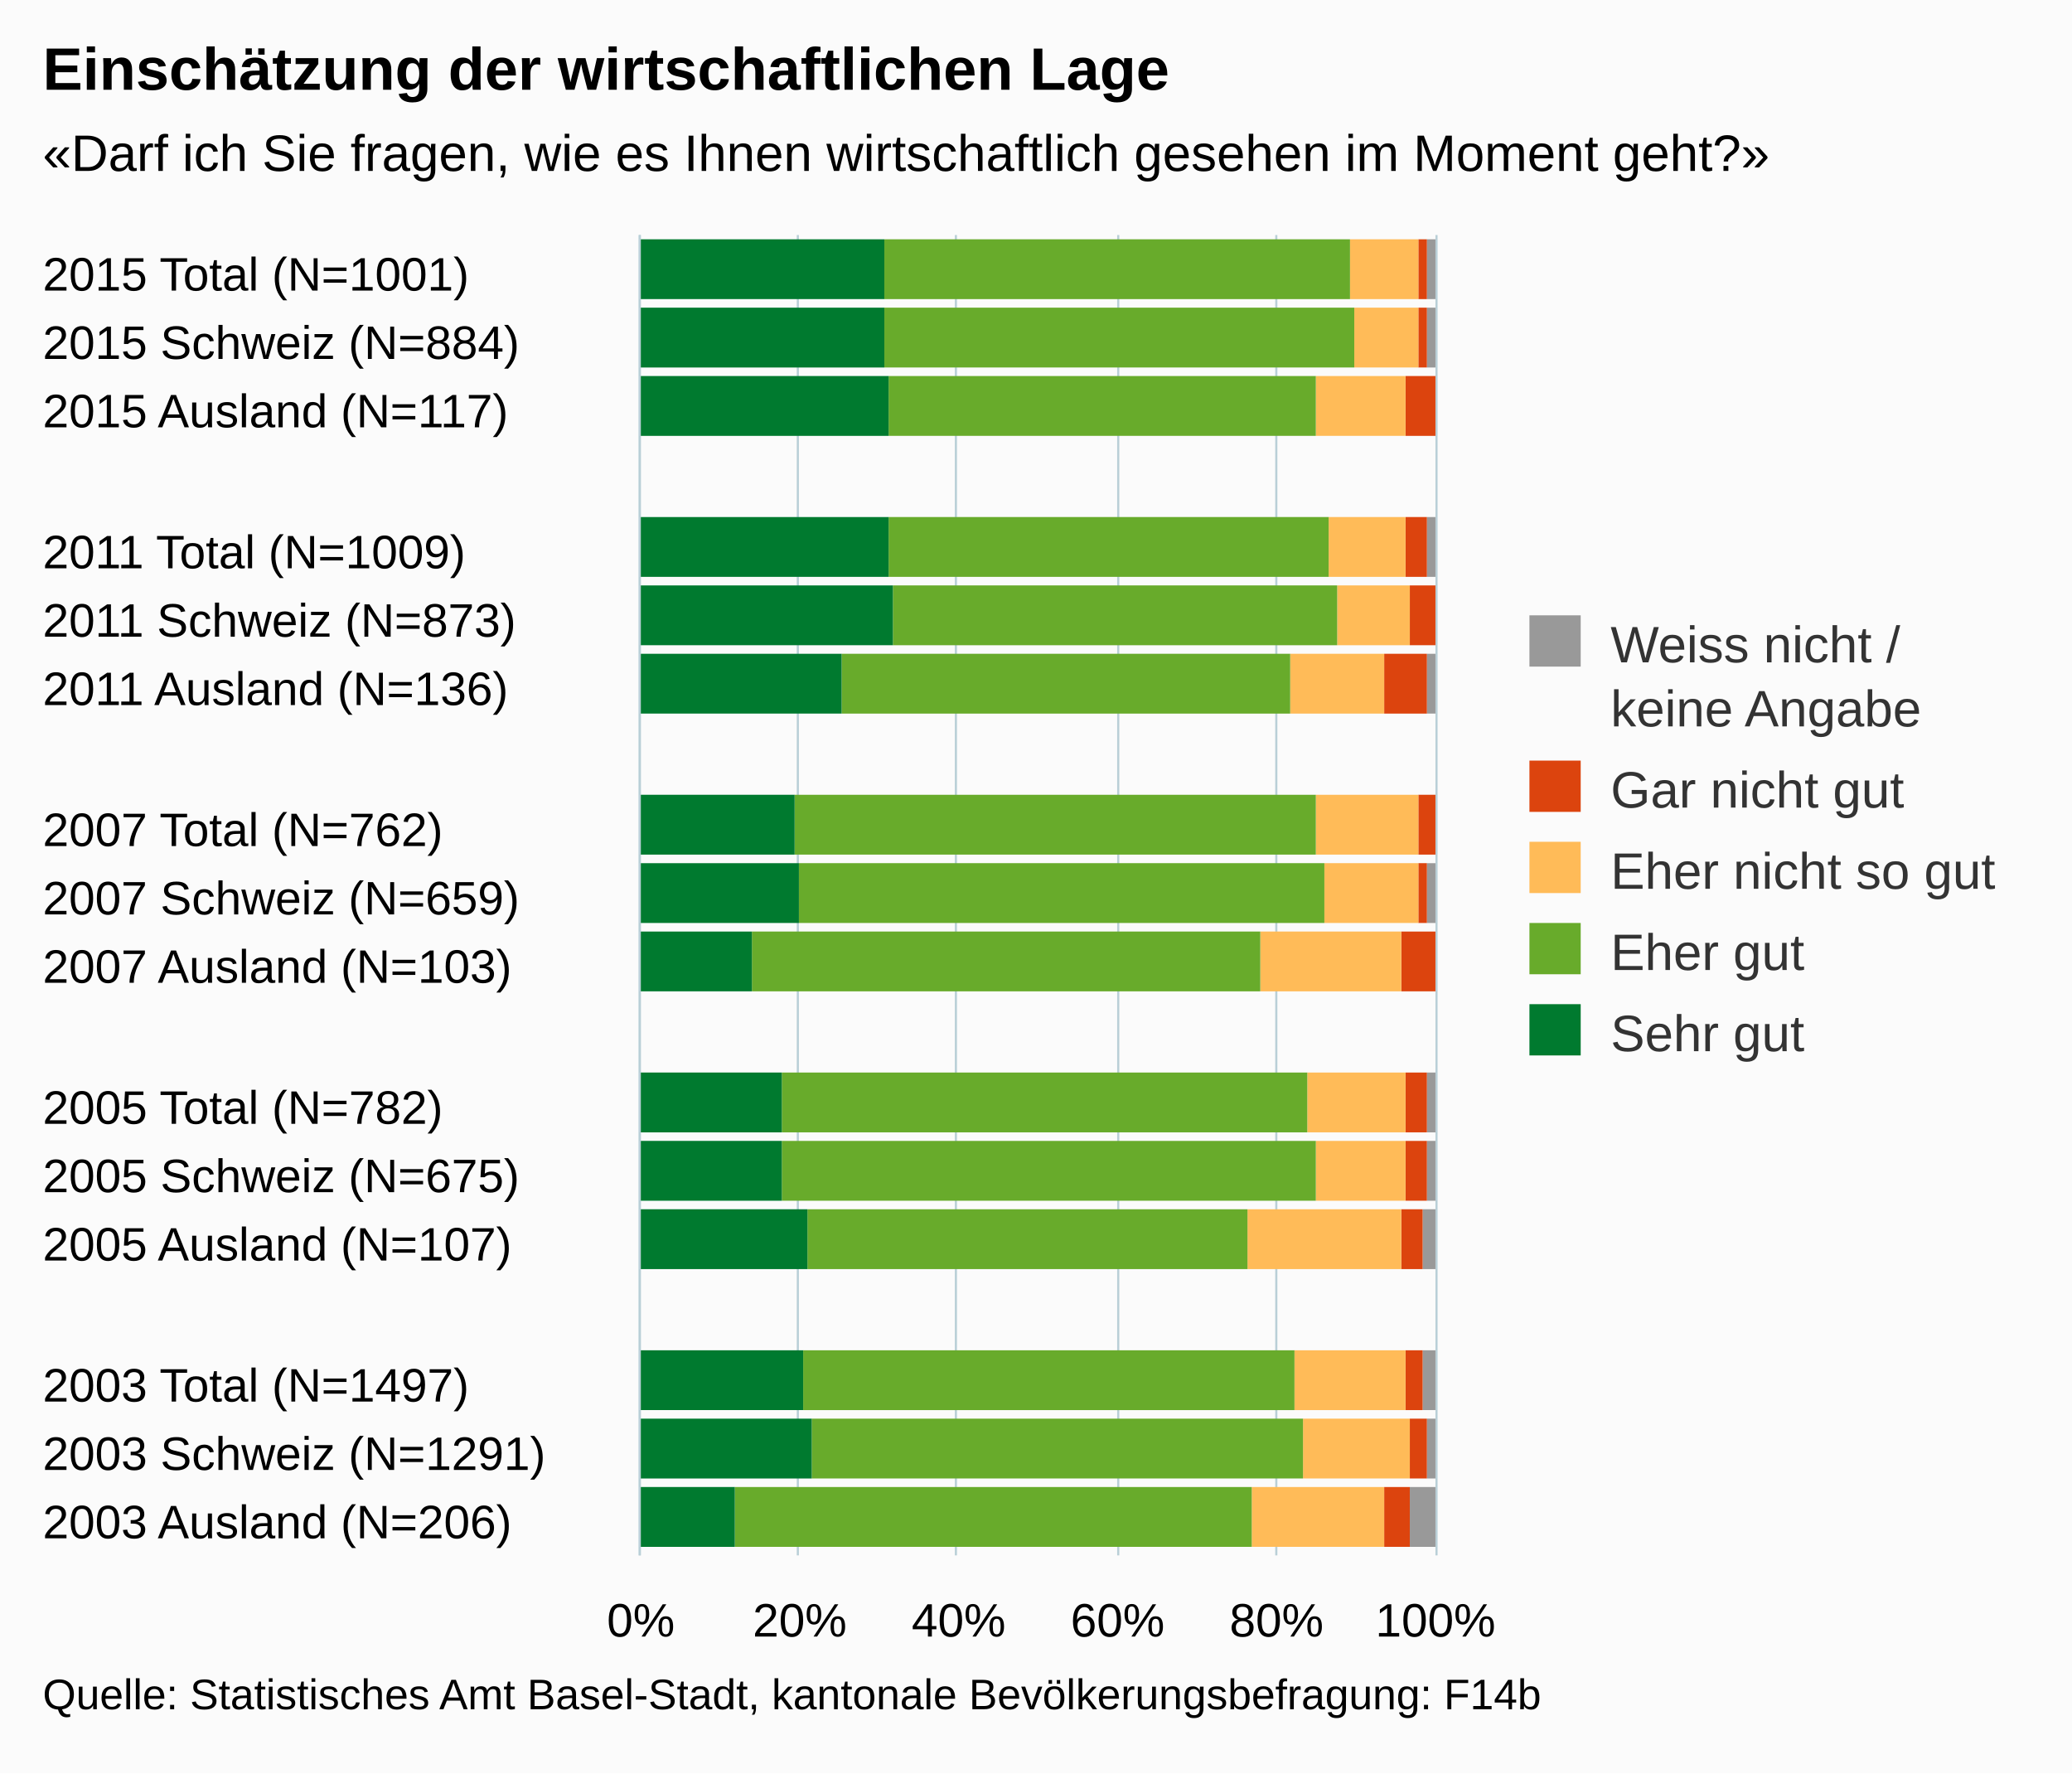
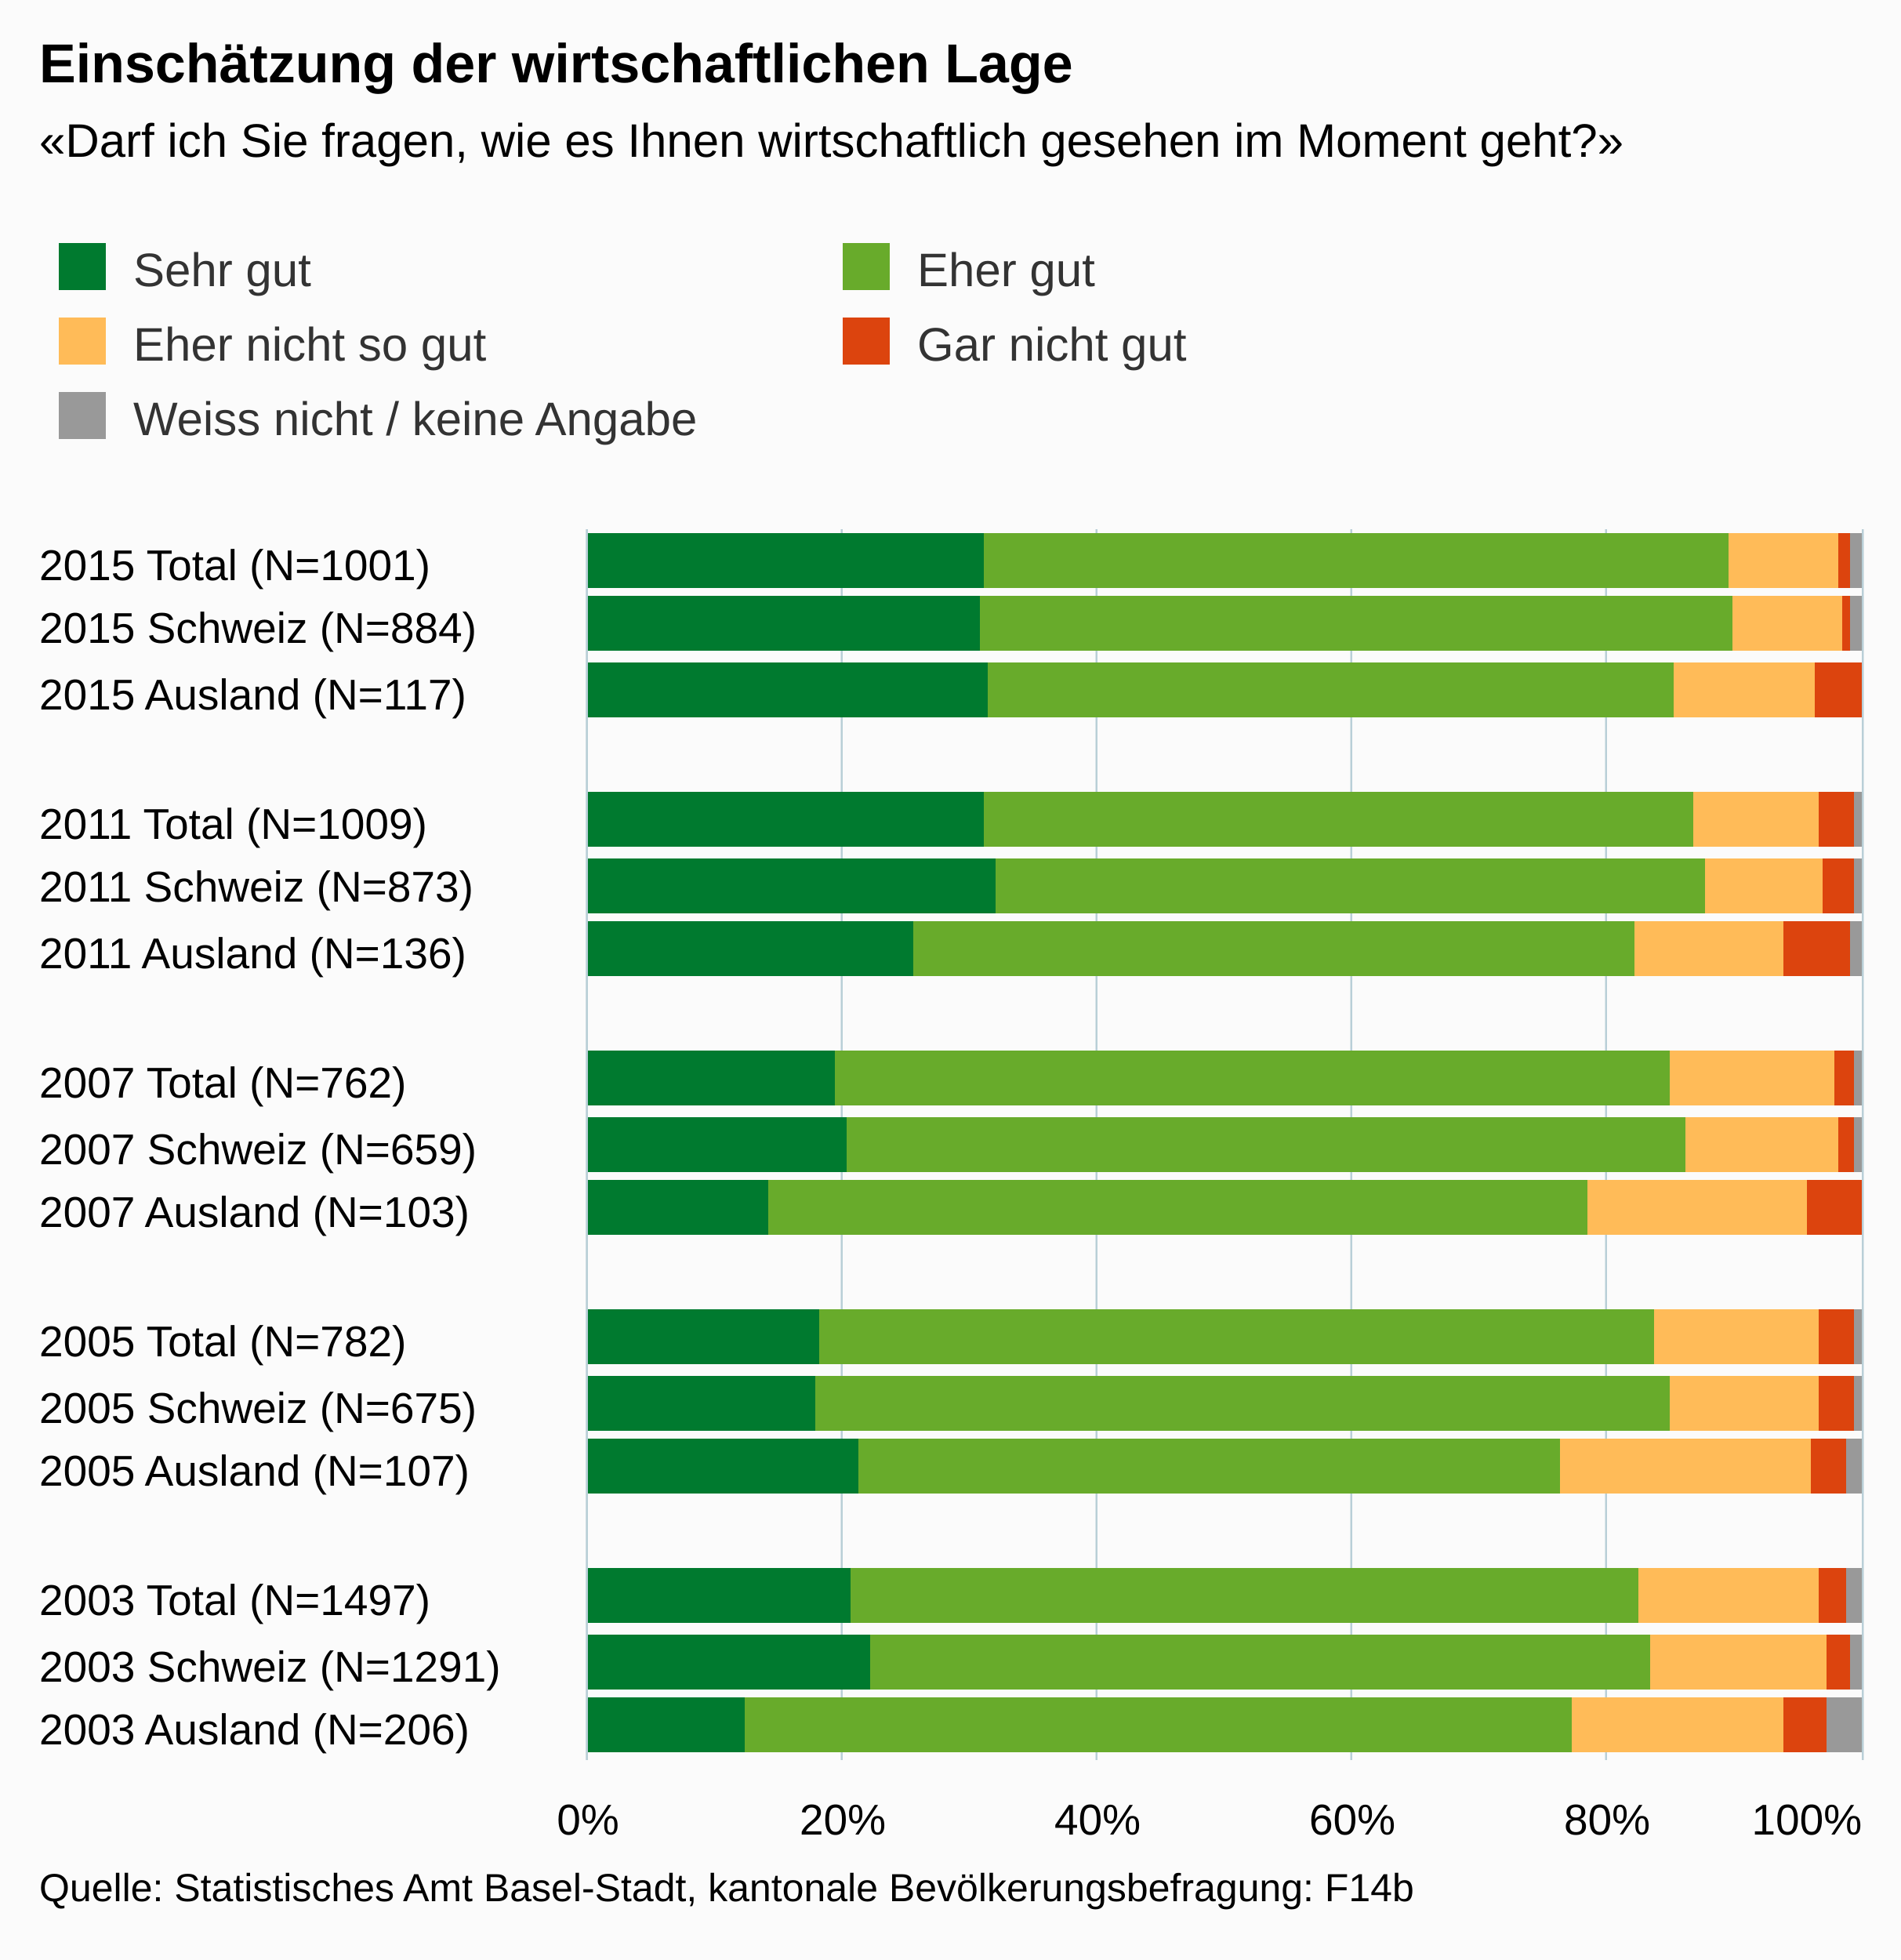
- <svg xmlns="http://www.w3.org/2000/svg" version="1.1" class="highcharts-root" style="font-family:arial;font-size:12px;" viewBox="0 0 485 415">
+ <svg xmlns="http://www.w3.org/2000/svg" version="1.1" class="highcharts-root" style="font-family:arial;font-size:12px;" viewBox="0 0 485 500">
  <defs>
    <clipPath>
-       <rect x="0" y="0" width="309" height="186" fill="none" />
+       <rect x="0" y="0" width="314" height="325" fill="none" />
    </clipPath>
    <clipPath id="a">
-       <rect x="0" y="0" width="309" height="186" fill="none" />
+       <rect x="0" y="0" width="314" height="325" fill="none" />
    </clipPath>
  </defs>
-   <rect fill="#fbfbfb" class="highcharts-background" x="0" y="0" width="485" height="415" rx="0" ry="0" />
-   <rect fill="none" class="highcharts-plot-background" x="150" y="55" width="186" height="309" />
+   <rect fill="#fbfbfb" class="highcharts-background" x="0" y="0" width="485" height="500" rx="0" ry="0" />
+   <rect fill="none" class="highcharts-plot-background" x="150" y="135" width="325" height="314" />
  <g class="highcharts-pane-group" />
  <g class="highcharts-grid highcharts-xaxis-grid ">
-     <path fill="none" class="highcharts-grid-line" d="M 150 71.5 L 336 71.5" opacity="1" />
-     <path fill="none" class="highcharts-grid-line" d="M 150 88.5 L 336 88.5" opacity="1" />
-     <path fill="none" class="highcharts-grid-line" d="M 150 104.5 L 336 104.5" opacity="1" />
-     <path fill="none" class="highcharts-grid-line" d="M 150 120.5 L 336 120.5" opacity="1" />
-     <path fill="none" class="highcharts-grid-line" d="M 150 136.5 L 336 136.5" opacity="1" />
-     <path fill="none" class="highcharts-grid-line" d="M 150 153.5 L 336 153.5" opacity="1" />
-     <path fill="none" class="highcharts-grid-line" d="M 150 169.5 L 336 169.5" opacity="1" />
-     <path fill="none" class="highcharts-grid-line" d="M 150 185.5 L 336 185.5" opacity="1" />
-     <path fill="none" class="highcharts-grid-line" d="M 150 201.5 L 336 201.5" opacity="1" />
-     <path fill="none" class="highcharts-grid-line" d="M 150 218.5 L 336 218.5" opacity="1" />
-     <path fill="none" class="highcharts-grid-line" d="M 150 234.5 L 336 234.5" opacity="1" />
-     <path fill="none" class="highcharts-grid-line" d="M 150 250.5 L 336 250.5" opacity="1" />
-     <path fill="none" class="highcharts-grid-line" d="M 150 266.5 L 336 266.5" opacity="1" />
-     <path fill="none" class="highcharts-grid-line" d="M 150 283.5 L 336 283.5" opacity="1" />
-     <path fill="none" class="highcharts-grid-line" d="M 150 299.5 L 336 299.5" opacity="1" />
-     <path fill="none" class="highcharts-grid-line" d="M 150 315.5 L 336 315.5" opacity="1" />
-     <path fill="none" class="highcharts-grid-line" d="M 150 331.5 L 336 331.5" opacity="1" />
-     <path fill="none" class="highcharts-grid-line" d="M 150 348.5 L 336 348.5" opacity="1" />
-     <path fill="none" class="highcharts-grid-line" d="M 150 364.5 L 336 364.5" opacity="1" />
-     <path fill="none" class="highcharts-grid-line" d="M 150 55.5 L 336 55.5" opacity="1" />
+     <path fill="none" class="highcharts-grid-line" d="M 150 152.5 L 475 152.5" opacity="1" />
+     <path fill="none" class="highcharts-grid-line" d="M 150 168.5 L 475 168.5" opacity="1" />
+     <path fill="none" class="highcharts-grid-line" d="M 150 185.5 L 475 185.5" opacity="1" />
+     <path fill="none" class="highcharts-grid-line" d="M 150 201.5 L 475 201.5" opacity="1" />
+     <path fill="none" class="highcharts-grid-line" d="M 150 218.5 L 475 218.5" opacity="1" />
+     <path fill="none" class="highcharts-grid-line" d="M 150 234.5 L 475 234.5" opacity="1" />
+     <path fill="none" class="highcharts-grid-line" d="M 150 251.5 L 475 251.5" opacity="1" />
+     <path fill="none" class="highcharts-grid-line" d="M 150 267.5 L 475 267.5" opacity="1" />
+     <path fill="none" class="highcharts-grid-line" d="M 150 284.5 L 475 284.5" opacity="1" />
+     <path fill="none" class="highcharts-grid-line" d="M 150 300.5 L 475 300.5" opacity="1" />
+     <path fill="none" class="highcharts-grid-line" d="M 150 317.5 L 475 317.5" opacity="1" />
+     <path fill="none" class="highcharts-grid-line" d="M 150 333.5 L 475 333.5" opacity="1" />
+     <path fill="none" class="highcharts-grid-line" d="M 150 350.5 L 475 350.5" opacity="1" />
+     <path fill="none" class="highcharts-grid-line" d="M 150 366.5 L 475 366.5" opacity="1" />
+     <path fill="none" class="highcharts-grid-line" d="M 150 383.5 L 475 383.5" opacity="1" />
+     <path fill="none" class="highcharts-grid-line" d="M 150 399.5 L 475 399.5" opacity="1" />
+     <path fill="none" class="highcharts-grid-line" d="M 150 416.5 L 475 416.5" opacity="1" />
+     <path fill="none" class="highcharts-grid-line" d="M 150 432.5 L 475 432.5" opacity="1" />
+     <path fill="none" class="highcharts-grid-line" d="M 150 449.5 L 475 449.5" opacity="1" />
+     <path fill="none" class="highcharts-grid-line" d="M 150 135.5 L 475 135.5" opacity="1" />
  </g>
  <g class="highcharts-grid highcharts-yaxis-grid ">
-     <path fill="none" stroke="#B9CFD7" stroke-width="0.5" class="highcharts-grid-line" d="M 149.75 55 L 149.75 364" opacity="1" />
-     <path fill="none" stroke="#B9CFD7" stroke-width="0.5" class="highcharts-grid-line" d="M 186.75 55 L 186.75 364" opacity="1" />
-     <path fill="none" stroke="#B9CFD7" stroke-width="0.5" class="highcharts-grid-line" d="M 223.75 55 L 223.75 364" opacity="1" />
-     <path fill="none" stroke="#B9CFD7" stroke-width="0.5" class="highcharts-grid-line" d="M 261.75 55 L 261.75 364" opacity="1" />
-     <path fill="none" stroke="#B9CFD7" stroke-width="0.5" class="highcharts-grid-line" d="M 298.75 55 L 298.75 364" opacity="1" />
-     <path fill="none" stroke="#B9CFD7" stroke-width="0.5" class="highcharts-grid-line" d="M 336.25 55 L 336.25 364" opacity="1" />
-   </g>
-   <rect fill="none" class="highcharts-plot-border" x="150" y="55" width="186" height="309" />
+     <path fill="none" stroke="#B9CFD7" stroke-width="0.5" class="highcharts-grid-line" d="M 149.75 135 L 149.75 449" opacity="1" />
+     <path fill="none" stroke="#B9CFD7" stroke-width="0.5" class="highcharts-grid-line" d="M 214.75 135 L 214.75 449" opacity="1" />
+     <path fill="none" stroke="#B9CFD7" stroke-width="0.5" class="highcharts-grid-line" d="M 279.75 135 L 279.75 449" opacity="1" />
+     <path fill="none" stroke="#B9CFD7" stroke-width="0.5" class="highcharts-grid-line" d="M 344.75 135 L 344.75 449" opacity="1" />
+     <path fill="none" stroke="#B9CFD7" stroke-width="0.5" class="highcharts-grid-line" d="M 409.75 135 L 409.75 449" opacity="1" />
+     <path fill="none" stroke="#B9CFD7" stroke-width="0.5" class="highcharts-grid-line" d="M 475.25 135 L 475.25 449" opacity="1" />
+   </g>
+   <rect fill="none" class="highcharts-plot-border" x="150" y="135" width="325" height="314" />
  <g class="highcharts-axis highcharts-xaxis ">
-     <path fill="none" class="highcharts-axis-line" stroke="#B9CFD7" stroke-width="0.5" d="M 149.75 55 L 149.75 364" />
+     <path fill="none" class="highcharts-axis-line" stroke="#B9CFD7" stroke-width="0.5" d="M 149.75 135 L 149.75 449" />
  </g>
  <g class="highcharts-axis highcharts-yaxis ">
-     <path fill="none" class="highcharts-axis-line" d="M 150 364 L 336 364" />
+     <path fill="none" class="highcharts-axis-line" d="M 150 449 L 475 449" />
  </g>
  <g class="highcharts-series-group">
-     <g class="highcharts-series highcharts-series-0 highcharts-column-series highcharts-color-undefined " transform="translate(336,364) rotate(90) scale(-1,1) scale(1 1)" clip-path="url(#a)">
-       <rect x="294" y="0" width="14" height="2" fill="#999999" class="highcharts-point" />
-       <rect x="278" y="0" width="14" height="2" fill="#999999" class="highcharts-point" />
-       <rect x="262" y="1" width="14" height="0" fill="#999999" class="highcharts-point" />
-       <rect x="229" y="0" width="14" height="2" fill="#999999" class="highcharts-point" />
-       <rect x="213" y="1" width="14" height="0" fill="#999999" class="highcharts-point" />
-       <rect x="197" y="0" width="14" height="2" fill="#999999" class="highcharts-point" />
-       <rect x="164" y="1" width="14" height="0" fill="#999999" class="highcharts-point" />
-       <rect x="148" y="0" width="14" height="2" fill="#999999" class="highcharts-point" />
-       <rect x="132" y="1" width="14" height="0" fill="#999999" class="highcharts-point" />
-       <rect x="99" y="0" width="14" height="2" fill="#999999" class="highcharts-point" />
-       <rect x="83" y="0" width="14" height="2" fill="#999999" class="highcharts-point" />
-       <rect x="67" y="0" width="14" height="3" fill="#999999" class="highcharts-point" />
-       <rect x="34" y="0" width="14" height="3" fill="#999999" class="highcharts-point" />
-       <rect x="18" y="0" width="14" height="2" fill="#999999" class="highcharts-point" />
-       <rect x="2" y="0" width="14" height="6" fill="#999999" class="highcharts-point" />
-     </g>
-     <g class="highcharts-markers highcharts-series-0 highcharts-column-series highcharts-color-undefined " transform="translate(336,364) rotate(90) scale(-1,1) scale(1 1)" clip-path="none" />
-     <g class="highcharts-series highcharts-series-1 highcharts-column-series highcharts-color-undefined " transform="translate(336,364) rotate(90) scale(-1,1) scale(1 1)" clip-path="url(#a)">
-       <rect x="294" y="2" width="14" height="2" fill="#dc440e" class="highcharts-point" />
-       <rect x="278" y="2" width="14" height="2" fill="#dc440e" class="highcharts-point" />
-       <rect x="262" y="0" width="14" height="7" fill="#dc440e" class="highcharts-point" />
-       <rect x="229" y="2" width="14" height="5" fill="#dc440e" class="highcharts-point" />
-       <rect x="213" y="0" width="14" height="6" fill="#dc440e" class="highcharts-point" />
-       <rect x="197" y="2" width="14" height="10" fill="#dc440e" class="highcharts-point" />
-       <rect x="164" y="0" width="14" height="4" fill="#dc440e" class="highcharts-point" />
-       <rect x="148" y="2" width="14" height="2" fill="#dc440e" class="highcharts-point" />
-       <rect x="132" y="0" width="14" height="8" fill="#dc440e" class="highcharts-point" />
-       <rect x="99" y="2" width="14" height="5" fill="#dc440e" class="highcharts-point" />
-       <rect x="83" y="2" width="14" height="5" fill="#dc440e" class="highcharts-point" />
-       <rect x="67" y="3" width="14" height="5" fill="#dc440e" class="highcharts-point" />
-       <rect x="34" y="3" width="14" height="4" fill="#dc440e" class="highcharts-point" />
-       <rect x="18" y="2" width="14" height="4" fill="#dc440e" class="highcharts-point" />
-       <rect x="2" y="6" width="14" height="6" fill="#dc440e" class="highcharts-point" />
-     </g>
-     <g class="highcharts-markers highcharts-series-1 highcharts-column-series highcharts-color-undefined " transform="translate(336,364) rotate(90) scale(-1,1) scale(1 1)" clip-path="none" />
-     <g class="highcharts-series highcharts-series-2 highcharts-column-series highcharts-color-undefined " transform="translate(336,364) rotate(90) scale(-1,1) scale(1 1)" clip-path="url(#a)">
-       <rect x="294" y="4" width="14" height="16" fill="#ffbb58" class="highcharts-point" />
-       <rect x="278" y="4" width="14" height="15" fill="#ffbb58" class="highcharts-point" />
-       <rect x="262" y="7" width="14" height="21" fill="#ffbb58" class="highcharts-point" />
-       <rect x="229" y="7" width="14" height="18" fill="#ffbb58" class="highcharts-point" />
-       <rect x="213" y="6" width="14" height="17" fill="#ffbb58" class="highcharts-point" />
-       <rect x="197" y="12" width="14" height="22" fill="#ffbb58" class="highcharts-point" />
-       <rect x="164" y="4" width="14" height="24" fill="#ffbb58" class="highcharts-point" />
-       <rect x="148" y="4" width="14" height="22" fill="#ffbb58" class="highcharts-point" />
-       <rect x="132" y="8" width="14" height="33" fill="#ffbb58" class="highcharts-point" />
-       <rect x="99" y="7" width="14" height="23" fill="#ffbb58" class="highcharts-point" />
-       <rect x="83" y="7" width="14" height="21" fill="#ffbb58" class="highcharts-point" />
-       <rect x="67" y="8" width="14" height="36" fill="#ffbb58" class="highcharts-point" />
-       <rect x="34" y="7" width="14" height="26" fill="#ffbb58" class="highcharts-point" />
-       <rect x="18" y="6" width="14" height="25" fill="#ffbb58" class="highcharts-point" />
-       <rect x="2" y="12" width="14" height="31" fill="#ffbb58" class="highcharts-point" />
-     </g>
-     <g class="highcharts-markers highcharts-series-2 highcharts-column-series highcharts-color-undefined " transform="translate(336,364) rotate(90) scale(-1,1) scale(1 1)" clip-path="none" />
-     <g class="highcharts-series highcharts-series-3 highcharts-column-series highcharts-color-undefined " transform="translate(336,364) rotate(90) scale(-1,1) scale(1 1)" clip-path="url(#a)">
-       <rect x="294" y="20" width="14" height="109" fill="#68ab2b" class="highcharts-point" />
-       <rect x="278" y="19" width="14" height="110" fill="#68ab2b" class="highcharts-point" />
-       <rect x="262" y="28" width="14" height="100" fill="#68ab2b" class="highcharts-point" />
-       <rect x="229" y="25" width="14" height="103" fill="#68ab2b" class="highcharts-point" />
-       <rect x="213" y="23" width="14" height="104" fill="#68ab2b" class="highcharts-point" />
-       <rect x="197" y="34" width="14" height="105" fill="#68ab2b" class="highcharts-point" />
-       <rect x="164" y="28" width="14" height="122" fill="#68ab2b" class="highcharts-point" />
-       <rect x="148" y="26" width="14" height="123" fill="#68ab2b" class="highcharts-point" />
-       <rect x="132" y="41" width="14" height="119" fill="#68ab2b" class="highcharts-point" />
-       <rect x="99" y="30" width="14" height="123" fill="#68ab2b" class="highcharts-point" />
-       <rect x="83" y="28" width="14" height="125" fill="#68ab2b" class="highcharts-point" />
-       <rect x="67" y="44" width="14" height="103" fill="#68ab2b" class="highcharts-point" />
-       <rect x="34" y="33" width="14" height="115" fill="#68ab2b" class="highcharts-point" />
-       <rect x="18" y="31" width="14" height="115" fill="#68ab2b" class="highcharts-point" />
-       <rect x="2" y="43" width="14" height="121" fill="#68ab2b" class="highcharts-point" />
-     </g>
-     <g class="highcharts-markers highcharts-series-3 highcharts-column-series highcharts-color-undefined " transform="translate(336,364) rotate(90) scale(-1,1) scale(1 1)" clip-path="none" />
-     <g class="highcharts-series highcharts-series-4 highcharts-column-series highcharts-color-undefined " transform="translate(336,364) rotate(90) scale(-1,1) scale(1 1)" clip-path="url(#a)">
-       <rect x="294" y="129" width="14" height="58" fill="#007a2f" class="highcharts-point" />
-       <rect x="278" y="129" width="14" height="58" fill="#007a2f" class="highcharts-point" />
-       <rect x="262" y="128" width="14" height="59" fill="#007a2f" class="highcharts-point" />
-       <rect x="229" y="128" width="14" height="59" fill="#007a2f" class="highcharts-point" />
-       <rect x="213" y="127" width="14" height="60" fill="#007a2f" class="highcharts-point" />
-       <rect x="197" y="139" width="14" height="48" fill="#007a2f" class="highcharts-point" />
-       <rect x="164" y="150" width="14" height="37" fill="#007a2f" class="highcharts-point" />
-       <rect x="148" y="149" width="14" height="38" fill="#007a2f" class="highcharts-point" />
-       <rect x="132" y="160" width="14" height="27" fill="#007a2f" class="highcharts-point" />
-       <rect x="99" y="153" width="14" height="34" fill="#007a2f" class="highcharts-point" />
-       <rect x="83" y="153" width="14" height="34" fill="#007a2f" class="highcharts-point" />
-       <rect x="67" y="147" width="14" height="40" fill="#007a2f" class="highcharts-point" />
-       <rect x="34" y="148" width="14" height="39" fill="#007a2f" class="highcharts-point" />
-       <rect x="18" y="146" width="14" height="41" fill="#007a2f" class="highcharts-point" />
-       <rect x="2" y="164" width="14" height="23" fill="#007a2f" class="highcharts-point" />
-     </g>
-     <g class="highcharts-markers highcharts-series-4 highcharts-column-series highcharts-color-undefined " transform="translate(336,364) rotate(90) scale(-1,1) scale(1 1)" clip-path="none" />
+     <g class="highcharts-series highcharts-series-0 highcharts-column-series highcharts-color-undefined " transform="translate(475,449) rotate(90) scale(-1,1) scale(1 1)" clip-path="url(#a)">
+       <rect x="299" y="0" width="14" height="3" fill="#999999" class="highcharts-point" />
+       <rect x="283" y="0" width="14" height="3" fill="#999999" class="highcharts-point" />
+       <rect x="266" y="1" width="14" height="0" fill="#999999" class="highcharts-point" />
+       <rect x="233" y="0" width="14" height="2" fill="#999999" class="highcharts-point" />
+       <rect x="216" y="0" width="14" height="2" fill="#999999" class="highcharts-point" />
+       <rect x="200" y="0" width="14" height="3" fill="#999999" class="highcharts-point" />
+       <rect x="167" y="0" width="14" height="2" fill="#999999" class="highcharts-point" />
+       <rect x="150" y="0" width="14" height="2" fill="#999999" class="highcharts-point" />
+       <rect x="134" y="1" width="14" height="0" fill="#999999" class="highcharts-point" />
+       <rect x="101" y="0" width="14" height="2" fill="#999999" class="highcharts-point" />
+       <rect x="84" y="0" width="14" height="2" fill="#999999" class="highcharts-point" />
+       <rect x="68" y="0" width="14" height="4" fill="#999999" class="highcharts-point" />
+       <rect x="35" y="0" width="14" height="4" fill="#999999" class="highcharts-point" />
+       <rect x="18" y="0" width="14" height="3" fill="#999999" class="highcharts-point" />
+       <rect x="2" y="0" width="14" height="9" fill="#999999" class="highcharts-point" />
+     </g>
+     <g class="highcharts-markers highcharts-series-0 highcharts-column-series highcharts-color-undefined " transform="translate(475,449) rotate(90) scale(-1,1) scale(1 1)" clip-path="none" />
+     <g class="highcharts-series highcharts-series-1 highcharts-column-series highcharts-color-undefined " transform="translate(475,449) rotate(90) scale(-1,1) scale(1 1)" clip-path="url(#a)">
+       <rect x="299" y="3" width="14" height="3" fill="#dc440e" class="highcharts-point" />
+       <rect x="283" y="3" width="14" height="2" fill="#dc440e" class="highcharts-point" />
+       <rect x="266" y="0" width="14" height="12" fill="#dc440e" class="highcharts-point" />
+       <rect x="233" y="2" width="14" height="9" fill="#dc440e" class="highcharts-point" />
+       <rect x="216" y="2" width="14" height="8" fill="#dc440e" class="highcharts-point" />
+       <rect x="200" y="3" width="14" height="17" fill="#dc440e" class="highcharts-point" />
+       <rect x="167" y="2" width="14" height="5" fill="#dc440e" class="highcharts-point" />
+       <rect x="150" y="2" width="14" height="4" fill="#dc440e" class="highcharts-point" />
+       <rect x="134" y="0" width="14" height="14" fill="#dc440e" class="highcharts-point" />
+       <rect x="101" y="2" width="14" height="9" fill="#dc440e" class="highcharts-point" />
+       <rect x="84" y="2" width="14" height="9" fill="#dc440e" class="highcharts-point" />
+       <rect x="68" y="4" width="14" height="9" fill="#dc440e" class="highcharts-point" />
+       <rect x="35" y="4" width="14" height="7" fill="#dc440e" class="highcharts-point" />
+       <rect x="18" y="3" width="14" height="6" fill="#dc440e" class="highcharts-point" />
+       <rect x="2" y="9" width="14" height="11" fill="#dc440e" class="highcharts-point" />
+     </g>
+     <g class="highcharts-markers highcharts-series-1 highcharts-column-series highcharts-color-undefined " transform="translate(475,449) rotate(90) scale(-1,1) scale(1 1)" clip-path="none" />
+     <g class="highcharts-series highcharts-series-2 highcharts-column-series highcharts-color-undefined " transform="translate(475,449) rotate(90) scale(-1,1) scale(1 1)" clip-path="url(#a)">
+       <rect x="299" y="6" width="14" height="28" fill="#ffbb58" class="highcharts-point" />
+       <rect x="283" y="5" width="14" height="28" fill="#ffbb58" class="highcharts-point" />
+       <rect x="266" y="12" width="14" height="36" fill="#ffbb58" class="highcharts-point" />
+       <rect x="233" y="11" width="14" height="32" fill="#ffbb58" class="highcharts-point" />
+       <rect x="216" y="10" width="14" height="30" fill="#ffbb58" class="highcharts-point" />
+       <rect x="200" y="20" width="14" height="38" fill="#ffbb58" class="highcharts-point" />
+       <rect x="167" y="7" width="14" height="42" fill="#ffbb58" class="highcharts-point" />
+       <rect x="150" y="6" width="14" height="39" fill="#ffbb58" class="highcharts-point" />
+       <rect x="134" y="14" width="14" height="56" fill="#ffbb58" class="highcharts-point" />
+       <rect x="101" y="11" width="14" height="42" fill="#ffbb58" class="highcharts-point" />
+       <rect x="84" y="11" width="14" height="38" fill="#ffbb58" class="highcharts-point" />
+       <rect x="68" y="13" width="14" height="64" fill="#ffbb58" class="highcharts-point" />
+       <rect x="35" y="11" width="14" height="46" fill="#ffbb58" class="highcharts-point" />
+       <rect x="18" y="9" width="14" height="45" fill="#ffbb58" class="highcharts-point" />
+       <rect x="2" y="20" width="14" height="54" fill="#ffbb58" class="highcharts-point" />
+     </g>
+     <g class="highcharts-markers highcharts-series-2 highcharts-column-series highcharts-color-undefined " transform="translate(475,449) rotate(90) scale(-1,1) scale(1 1)" clip-path="none" />
+     <g class="highcharts-series highcharts-series-3 highcharts-column-series highcharts-color-undefined " transform="translate(475,449) rotate(90) scale(-1,1) scale(1 1)" clip-path="url(#a)">
+       <rect x="299" y="34" width="14" height="190" fill="#68ab2b" class="highcharts-point" />
+       <rect x="283" y="33" width="14" height="192" fill="#68ab2b" class="highcharts-point" />
+       <rect x="266" y="48" width="14" height="175" fill="#68ab2b" class="highcharts-point" />
+       <rect x="233" y="43" width="14" height="181" fill="#68ab2b" class="highcharts-point" />
+       <rect x="216" y="40" width="14" height="181" fill="#68ab2b" class="highcharts-point" />
+       <rect x="200" y="58" width="14" height="184" fill="#68ab2b" class="highcharts-point" />
+       <rect x="167" y="49" width="14" height="213" fill="#68ab2b" class="highcharts-point" />
+       <rect x="150" y="45" width="14" height="214" fill="#68ab2b" class="highcharts-point" />
+       <rect x="134" y="70" width="14" height="209" fill="#68ab2b" class="highcharts-point" />
+       <rect x="101" y="53" width="14" height="213" fill="#68ab2b" class="highcharts-point" />
+       <rect x="84" y="49" width="14" height="218" fill="#68ab2b" class="highcharts-point" />
+       <rect x="68" y="77" width="14" height="179" fill="#68ab2b" class="highcharts-point" />
+       <rect x="35" y="57" width="14" height="201" fill="#68ab2b" class="highcharts-point" />
+       <rect x="18" y="54" width="14" height="199" fill="#68ab2b" class="highcharts-point" />
+       <rect x="2" y="74" width="14" height="211" fill="#68ab2b" class="highcharts-point" />
+     </g>
+     <g class="highcharts-markers highcharts-series-3 highcharts-column-series highcharts-color-undefined " transform="translate(475,449) rotate(90) scale(-1,1) scale(1 1)" clip-path="none" />
+     <g class="highcharts-series highcharts-series-4 highcharts-column-series highcharts-color-undefined " transform="translate(475,449) rotate(90) scale(-1,1) scale(1 1)" clip-path="url(#a)">
+       <rect x="299" y="224" width="14" height="102" fill="#007a2f" class="highcharts-point" />
+       <rect x="283" y="225" width="14" height="101" fill="#007a2f" class="highcharts-point" />
+       <rect x="266" y="223" width="14" height="103" fill="#007a2f" class="highcharts-point" />
+       <rect x="233" y="224" width="14" height="102" fill="#007a2f" class="highcharts-point" />
+       <rect x="216" y="221" width="14" height="105" fill="#007a2f" class="highcharts-point" />
+       <rect x="200" y="242" width="14" height="84" fill="#007a2f" class="highcharts-point" />
+       <rect x="167" y="262" width="14" height="64" fill="#007a2f" class="highcharts-point" />
+       <rect x="150" y="259" width="14" height="67" fill="#007a2f" class="highcharts-point" />
+       <rect x="134" y="279" width="14" height="47" fill="#007a2f" class="highcharts-point" />
+       <rect x="101" y="266" width="14" height="60" fill="#007a2f" class="highcharts-point" />
+       <rect x="84" y="267" width="14" height="59" fill="#007a2f" class="highcharts-point" />
+       <rect x="68" y="256" width="14" height="70" fill="#007a2f" class="highcharts-point" />
+       <rect x="35" y="258" width="14" height="68" fill="#007a2f" class="highcharts-point" />
+       <rect x="18" y="253" width="14" height="73" fill="#007a2f" class="highcharts-point" />
+       <rect x="2" y="285" width="14" height="41" fill="#007a2f" class="highcharts-point" />
+     </g>
+     <g class="highcharts-markers highcharts-series-4 highcharts-column-series highcharts-color-undefined " transform="translate(475,449) rotate(90) scale(-1,1) scale(1 1)" clip-path="none" />
  </g>
  <text x="10" text-anchor="start" class="highcharts-title" style="color:#000000;font-size:14px;font-weight:bold;fill:#000000;" y="21">
    <tspan>Einschätzung der wirtschaftlichen Lage</tspan>
  </text>
  <text x="10" text-anchor="start" class="highcharts-subtitle" style="color:#000000;font-size:12px;fill:#000000;" y="40">
    <tspan>«Darf ich Sie fragen, wie es Ihnen wirtschaftlich gesehen im Moment geht?»</tspan>
  </text>
-   <g class="highcharts-legend" transform="translate(348,137)">
-     <rect fill="none" class="highcharts-legend-box" rx="0" ry="0" x="0" y="0" width="126" height="121" visibility="visible" />
+   <g class="highcharts-legend" transform="translate(5,55)">
+     <rect fill="none" class="highcharts-legend-box" rx="0" ry="0" x="0" y="0" width="396" height="68" visibility="visible" />
    <g>
      <g>
-         <g class="highcharts-legend-item highcharts-column-series highcharts-color-undefined highcharts-series-0" transform="translate(8,3)">
+         <g class="highcharts-legend-item highcharts-column-series highcharts-color-undefined highcharts-series-4" transform="translate(8,3)">
          <text x="21" style="color:#333333;font-size:12px;font-weight:normal;cursor:pointer;fill:#333333;" text-anchor="start" y="15">
-             <tspan>Weiss nicht /</tspan>
-             <tspan x="21" dy="15">keine Angabe</tspan>
+             <tspan>Sehr gut</tspan>
+           </text>
+           <rect x="2" y="4" width="12" height="12" fill="#007a2f" class="highcharts-point" />
+         </g>
+         <g class="highcharts-legend-item highcharts-column-series highcharts-color-undefined highcharts-series-3" transform="translate(208,3)">
+           <text x="21" y="15" style="color:#333333;font-size:12px;font-weight:normal;cursor:pointer;fill:#333333;" text-anchor="start">
+             <tspan>Eher gut</tspan>
+           </text>
+           <rect x="2" y="4" width="12" height="12" fill="#68ab2b" class="highcharts-point" />
+         </g>
+         <g class="highcharts-legend-item highcharts-column-series highcharts-color-undefined highcharts-series-2" transform="translate(8,22)">
+           <text x="21" y="15" style="color:#333333;font-size:12px;font-weight:normal;cursor:pointer;fill:#333333;" text-anchor="start">
+             <tspan>Eher nicht so gut</tspan>
+           </text>
+           <rect x="2" y="4" width="12" height="12" fill="#ffbb58" class="highcharts-point" />
+         </g>
+         <g class="highcharts-legend-item highcharts-column-series highcharts-color-undefined highcharts-series-1" transform="translate(208,22)">
+           <text x="21" y="15" style="color:#333333;font-size:12px;font-weight:normal;cursor:pointer;fill:#333333;" text-anchor="start">
+             <tspan>Gar nicht gut</tspan>
+           </text>
+           <rect x="2" y="4" width="12" height="12" fill="#dc440e" class="highcharts-point" />
+         </g>
+         <g class="highcharts-legend-item highcharts-column-series highcharts-color-undefined highcharts-series-0" transform="translate(8,41)">
+           <text x="21" y="15" style="color:#333333;font-size:12px;font-weight:normal;cursor:pointer;fill:#333333;" text-anchor="start">
+             <tspan>Weiss nicht / keine Angabe</tspan>
          </text>
          <rect x="2" y="4" width="12" height="12" fill="#999999" class="highcharts-point" />
        </g>
-         <g class="highcharts-legend-item highcharts-column-series highcharts-color-undefined highcharts-series-1" transform="translate(8,37)">
-           <text x="21" y="15" style="color:#333333;font-size:12px;font-weight:normal;cursor:pointer;fill:#333333;" text-anchor="start">
-             <tspan>Gar nicht gut</tspan>
-           </text>
-           <rect x="2" y="4" width="12" height="12" fill="#dc440e" class="highcharts-point" />
-         </g>
-         <g class="highcharts-legend-item highcharts-column-series highcharts-color-undefined highcharts-series-2" transform="translate(8,56)">
-           <text x="21" y="15" style="color:#333333;font-size:12px;font-weight:normal;cursor:pointer;fill:#333333;" text-anchor="start">
-             <tspan>Eher nicht so gut</tspan>
-           </text>
-           <rect x="2" y="4" width="12" height="12" fill="#ffbb58" class="highcharts-point" />
-         </g>
-         <g class="highcharts-legend-item highcharts-column-series highcharts-color-undefined highcharts-series-3" transform="translate(8,75)">
-           <text x="21" y="15" style="color:#333333;font-size:12px;font-weight:normal;cursor:pointer;fill:#333333;" text-anchor="start">
-             <tspan>Eher gut</tspan>
-           </text>
-           <rect x="2" y="4" width="12" height="12" fill="#68ab2b" class="highcharts-point" />
-         </g>
-         <g class="highcharts-legend-item highcharts-column-series highcharts-color-undefined highcharts-series-4" transform="translate(8,94)">
-           <text x="21" y="15" style="color:#333333;font-size:12px;font-weight:normal;cursor:pointer;fill:#333333;" text-anchor="start">
-             <tspan>Sehr gut</tspan>
-           </text>
-           <rect x="2" y="4" width="12" height="12" fill="#007a2f" class="highcharts-point" />
-         </g>
      </g>
    </g>
  </g>
  <g class="highcharts-axis-labels highcharts-xaxis-labels ">
-     <text x="10" style="color:#000000;cursor:default;font-size:11px;fill:#000000;" text-anchor="start" transform="translate(0,0)" y="68" opacity="1">
+     <text x="10" style="color:#000000;cursor:default;font-size:11px;fill:#000000;" text-anchor="start" transform="translate(0,0)" y="148" opacity="1">
      <tspan>2015 Total (N=1001)</tspan>
    </text>
-     <text x="10" style="color:#000000;cursor:default;font-size:11px;fill:#000000;" text-anchor="start" transform="translate(0,0)" y="84" opacity="1">
+     <text x="10" style="color:#000000;cursor:default;font-size:11px;fill:#000000;" text-anchor="start" transform="translate(0,0)" y="164" opacity="1">
      <tspan>2015 Schweiz (N=884)</tspan>
    </text>
-     <text x="10" style="color:#000000;cursor:default;font-size:11px;fill:#000000;" text-anchor="start" transform="translate(0,0)" y="100" opacity="1">
+     <text x="10" style="color:#000000;cursor:default;font-size:11px;fill:#000000;" text-anchor="start" transform="translate(0,0)" y="181" opacity="1">
      <tspan>2015 Ausland (N=117)</tspan>
    </text>
-     <text x="10" style="color:#000000;cursor:default;font-size:11px;fill:#000000;" text-anchor="start" transform="translate(0,0)" y="123" opacity="1" />
-     <text x="10" style="color:#000000;cursor:default;font-size:11px;fill:#000000;" text-anchor="start" transform="translate(0,0)" y="133" opacity="1">
+     <text x="10" style="color:#000000;cursor:default;font-size:11px;fill:#000000;" text-anchor="start" transform="translate(0,0)" y="204" opacity="1" />
+     <text x="10" style="color:#000000;cursor:default;font-size:11px;fill:#000000;" text-anchor="start" transform="translate(0,0)" y="214" opacity="1">
      <tspan>2011 Total (N=1009)</tspan>
    </text>
-     <text x="10" style="color:#000000;cursor:default;font-size:11px;fill:#000000;" text-anchor="start" transform="translate(0,0)" y="149" opacity="1">
+     <text x="10" style="color:#000000;cursor:default;font-size:11px;fill:#000000;" text-anchor="start" transform="translate(0,0)" y="230" opacity="1">
      <tspan>2011 Schweiz (N=873)</tspan>
    </text>
-     <text x="10" style="color:#000000;cursor:default;font-size:11px;fill:#000000;" text-anchor="start" transform="translate(0,0)" y="165" opacity="1">
+     <text x="10" style="color:#000000;cursor:default;font-size:11px;fill:#000000;" text-anchor="start" transform="translate(0,0)" y="247" opacity="1">
      <tspan>2011 Ausland (N=136)</tspan>
    </text>
-     <text x="10" style="color:#000000;cursor:default;font-size:11px;fill:#000000;" text-anchor="start" transform="translate(0,0)" y="188" opacity="1" />
-     <text x="10" style="color:#000000;cursor:default;font-size:11px;fill:#000000;" text-anchor="start" transform="translate(0,0)" y="198" opacity="1">
+     <text x="10" style="color:#000000;cursor:default;font-size:11px;fill:#000000;" text-anchor="start" transform="translate(0,0)" y="270" opacity="1" />
+     <text x="10" style="color:#000000;cursor:default;font-size:11px;fill:#000000;" text-anchor="start" transform="translate(0,0)" y="280" opacity="1">
      <tspan>2007 Total (N=762)</tspan>
    </text>
-     <text x="10" style="color:#000000;cursor:default;font-size:11px;fill:#000000;" text-anchor="start" transform="translate(0,0)" y="214" opacity="1">
+     <text x="10" style="color:#000000;cursor:default;font-size:11px;fill:#000000;" text-anchor="start" transform="translate(0,0)" y="297" opacity="1">
      <tspan>2007 Schweiz (N=659)</tspan>
    </text>
-     <text x="10" style="color:#000000;cursor:default;font-size:11px;fill:#000000;" text-anchor="start" transform="translate(0,0)" y="230" opacity="1">
+     <text x="10" style="color:#000000;cursor:default;font-size:11px;fill:#000000;" text-anchor="start" transform="translate(0,0)" y="313" opacity="1">
      <tspan>2007 Ausland (N=103)</tspan>
    </text>
-     <text x="10" style="color:#000000;cursor:default;font-size:11px;fill:#000000;" text-anchor="start" transform="translate(0,0)" y="253" opacity="1" />
-     <text x="10" style="color:#000000;cursor:default;font-size:11px;fill:#000000;" text-anchor="start" transform="translate(0,0)" y="263" opacity="1">
+     <text x="10" style="color:#000000;cursor:default;font-size:11px;fill:#000000;" text-anchor="start" transform="translate(0,0)" y="336" opacity="1" />
+     <text x="10" style="color:#000000;cursor:default;font-size:11px;fill:#000000;" text-anchor="start" transform="translate(0,0)" y="346" opacity="1">
      <tspan>2005 Total (N=782)</tspan>
    </text>
-     <text x="10" style="color:#000000;cursor:default;font-size:11px;fill:#000000;" text-anchor="start" transform="translate(0,0)" y="279" opacity="1">
+     <text x="10" style="color:#000000;cursor:default;font-size:11px;fill:#000000;" text-anchor="start" transform="translate(0,0)" y="363" opacity="1">
      <tspan>2005 Schweiz (N=675)</tspan>
    </text>
-     <text x="10" style="color:#000000;cursor:default;font-size:11px;fill:#000000;" text-anchor="start" transform="translate(0,0)" y="295" opacity="1">
+     <text x="10" style="color:#000000;cursor:default;font-size:11px;fill:#000000;" text-anchor="start" transform="translate(0,0)" y="379" opacity="1">
      <tspan>2005 Ausland (N=107)</tspan>
    </text>
-     <text x="10" style="color:#000000;cursor:default;font-size:11px;fill:#000000;" text-anchor="start" transform="translate(0,0)" y="318" opacity="1" />
-     <text x="10" style="color:#000000;cursor:default;font-size:11px;fill:#000000;" text-anchor="start" transform="translate(0,0)" y="328" opacity="1">
+     <text x="10" style="color:#000000;cursor:default;font-size:11px;fill:#000000;" text-anchor="start" transform="translate(0,0)" y="402" opacity="1" />
+     <text x="10" style="color:#000000;cursor:default;font-size:11px;fill:#000000;" text-anchor="start" transform="translate(0,0)" y="412" opacity="1">
      <tspan>2003 Total (N=1497)</tspan>
    </text>
-     <text x="10" style="color:#000000;cursor:default;font-size:11px;fill:#000000;" text-anchor="start" transform="translate(0,0)" y="344" opacity="1">
+     <text x="10" style="color:#000000;cursor:default;font-size:11px;fill:#000000;" text-anchor="start" transform="translate(0,0)" y="429" opacity="1">
      <tspan>2003 Schweiz (N=1291)</tspan>
    </text>
-     <text x="10" style="color:#000000;cursor:default;font-size:11px;fill:#000000;" text-anchor="start" transform="translate(0,0)" y="360" opacity="1">
+     <text x="10" style="color:#000000;cursor:default;font-size:11px;fill:#000000;" text-anchor="start" transform="translate(0,0)" y="445" opacity="1">
      <tspan>2003 Ausland (N=206)</tspan>
    </text>
  </g>
  <g class="highcharts-axis-labels highcharts-yaxis-labels ">
-     <text x="150" style="color:#000000;cursor:default;font-size:11px;fill:#000000;" text-anchor="middle" transform="translate(0,0)" y="383" opacity="1">
+     <text x="150" style="color:#000000;cursor:default;font-size:11px;fill:#000000;" text-anchor="middle" transform="translate(0,0)" y="468" opacity="1">
      0%
    </text>
-     <text x="187.2" style="color:#000000;cursor:default;font-size:11px;fill:#000000;" text-anchor="middle" transform="translate(0,0)" y="383" opacity="1">
+     <text x="215" style="color:#000000;cursor:default;font-size:11px;fill:#000000;" text-anchor="middle" transform="translate(0,0)" y="468" opacity="1">
      20%
    </text>
-     <text x="224.4" style="color:#000000;cursor:default;font-size:11px;fill:#000000;" text-anchor="middle" transform="translate(0,0)" y="383" opacity="1">
+     <text x="280" style="color:#000000;cursor:default;font-size:11px;fill:#000000;" text-anchor="middle" transform="translate(0,0)" y="468" opacity="1">
      40%
    </text>
-     <text x="261.6" style="color:#000000;cursor:default;font-size:11px;fill:#000000;" text-anchor="middle" transform="translate(0,0)" y="383" opacity="1">
+     <text x="345" style="color:#000000;cursor:default;font-size:11px;fill:#000000;" text-anchor="middle" transform="translate(0,0)" y="468" opacity="1">
      60%
    </text>
-     <text x="298.8" style="color:#000000;cursor:default;font-size:11px;fill:#000000;" text-anchor="middle" transform="translate(0,0)" y="383" opacity="1">
+     <text x="410" style="color:#000000;cursor:default;font-size:11px;fill:#000000;" text-anchor="middle" transform="translate(0,0)" y="468" opacity="1">
      80%
    </text>
-     <text x="336" style="color:#000000;cursor:default;font-size:11px;fill:#000000;" text-anchor="middle" transform="translate(0,0)" y="383" opacity="1">
+     <text x="460.953" style="color:#000000;cursor:default;font-size:11px;fill:#000000;" text-anchor="middle" transform="translate(0,0)" y="468" opacity="1">
      100%
    </text>
  </g>
-   <text x="10" class="highcharts-credits" text-anchor="start" style="cursor:default;color:#000000;font-size:10px;fill:#000000;" y="400">
+   <text x="10" class="highcharts-credits" text-anchor="start" style="cursor:default;color:#000000;font-size:10px;fill:#000000;" y="485">
    <tspan>Quelle: Statistisches Amt Basel-Stadt, kantonale Bevölkerungsbefragung: F14b</tspan>
  </text>
</svg>
